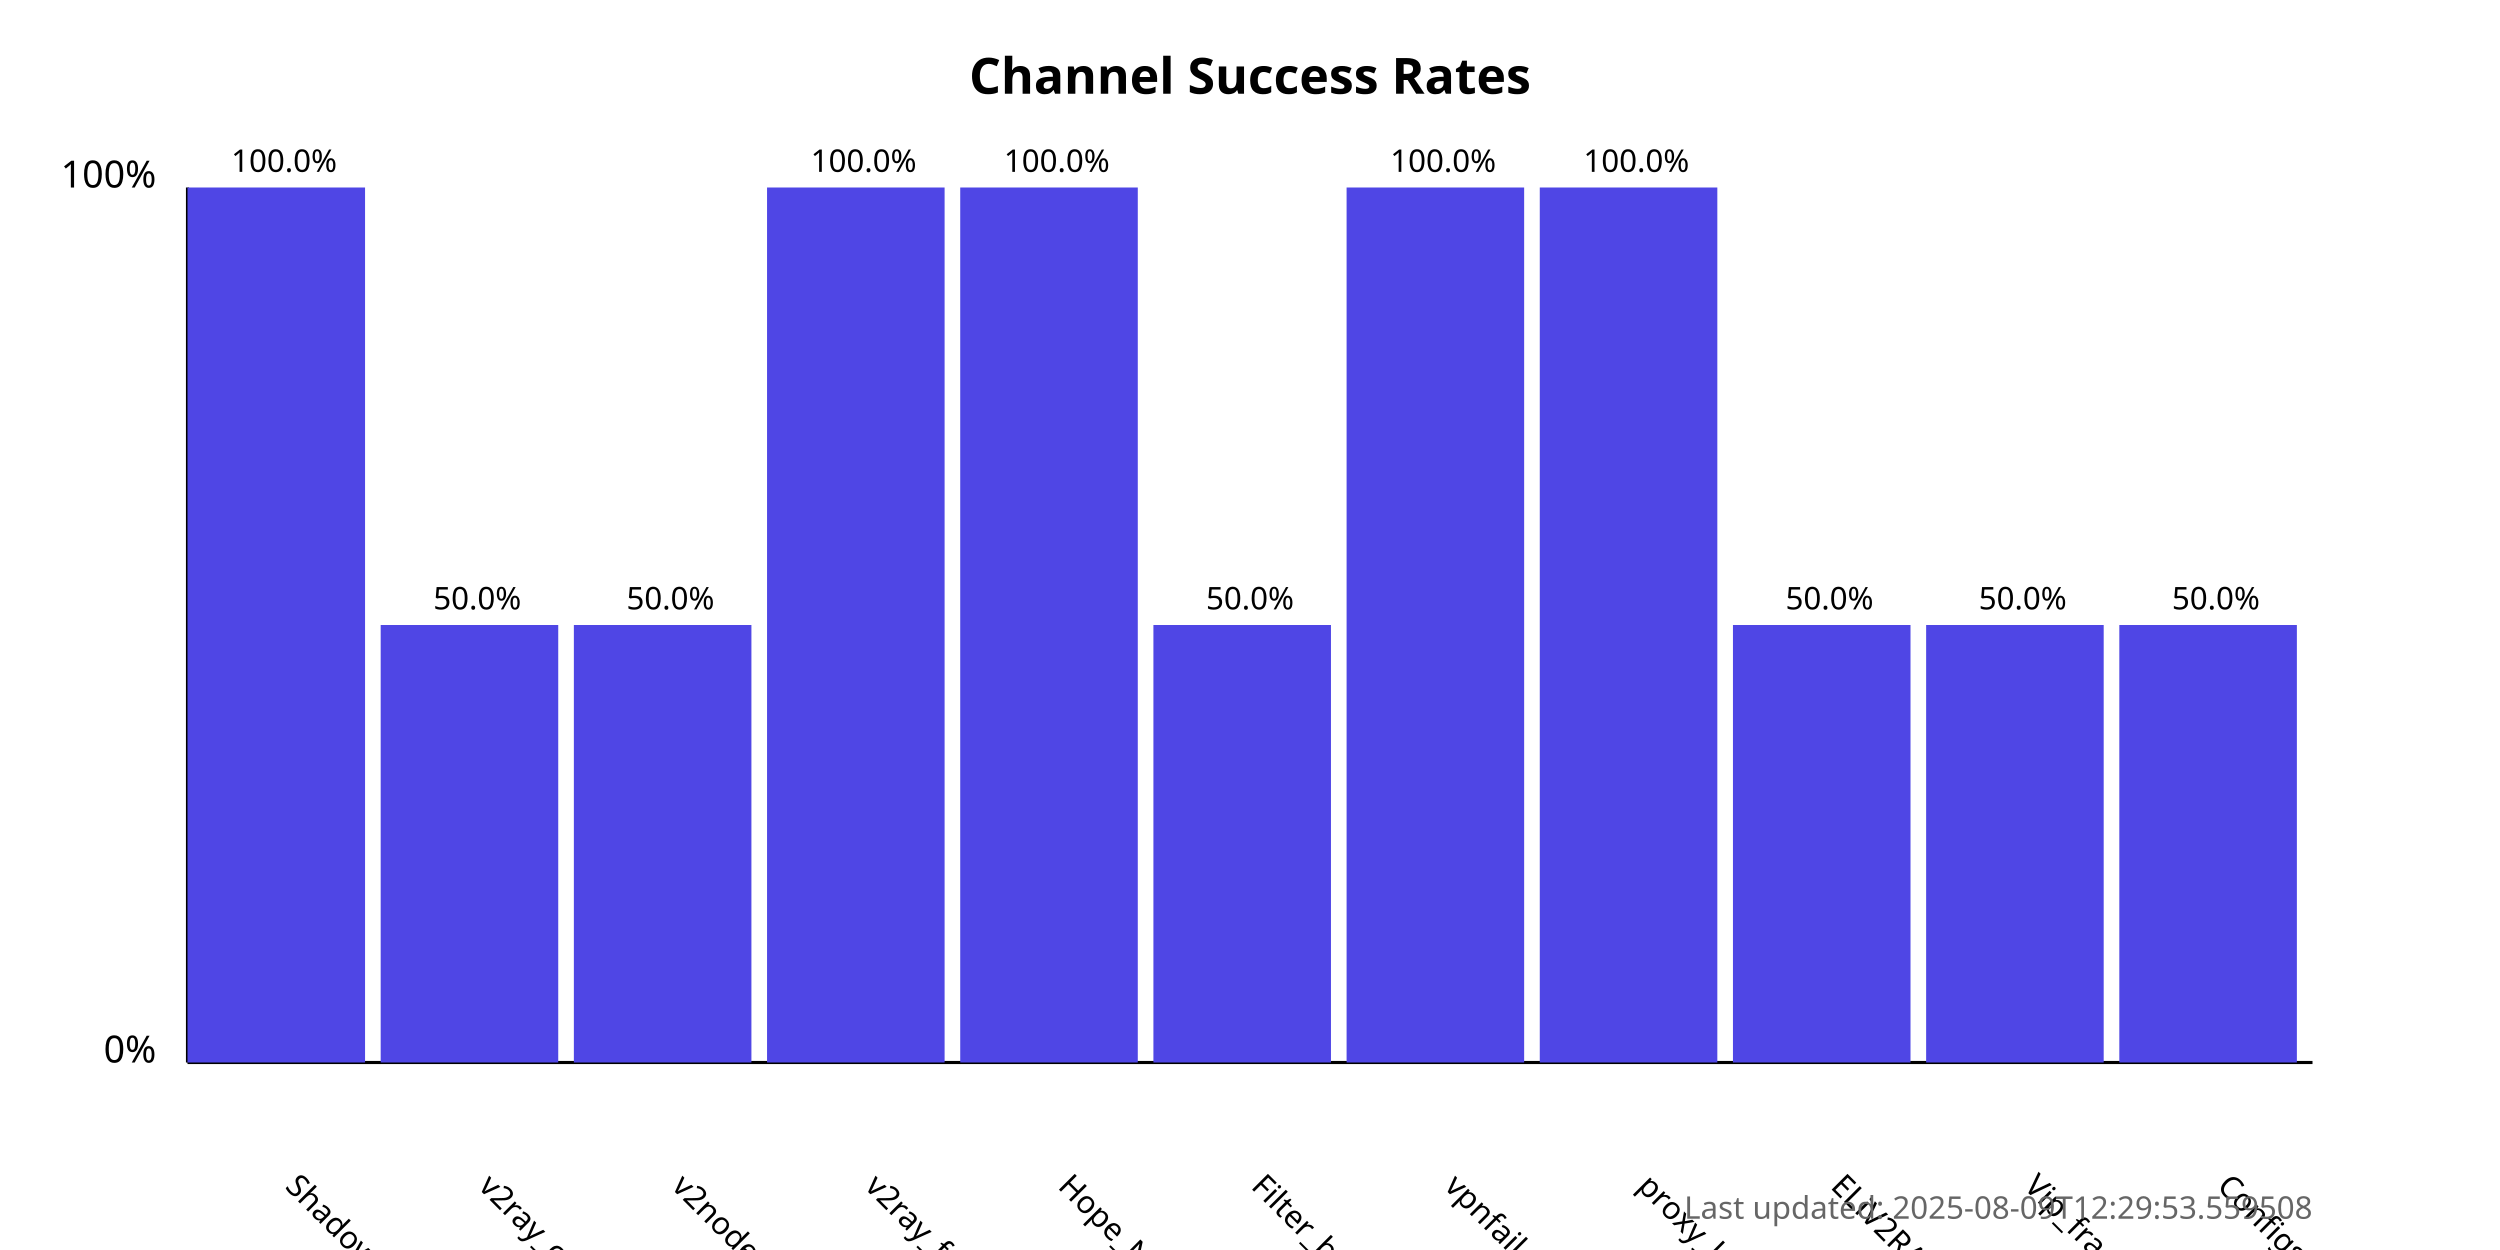
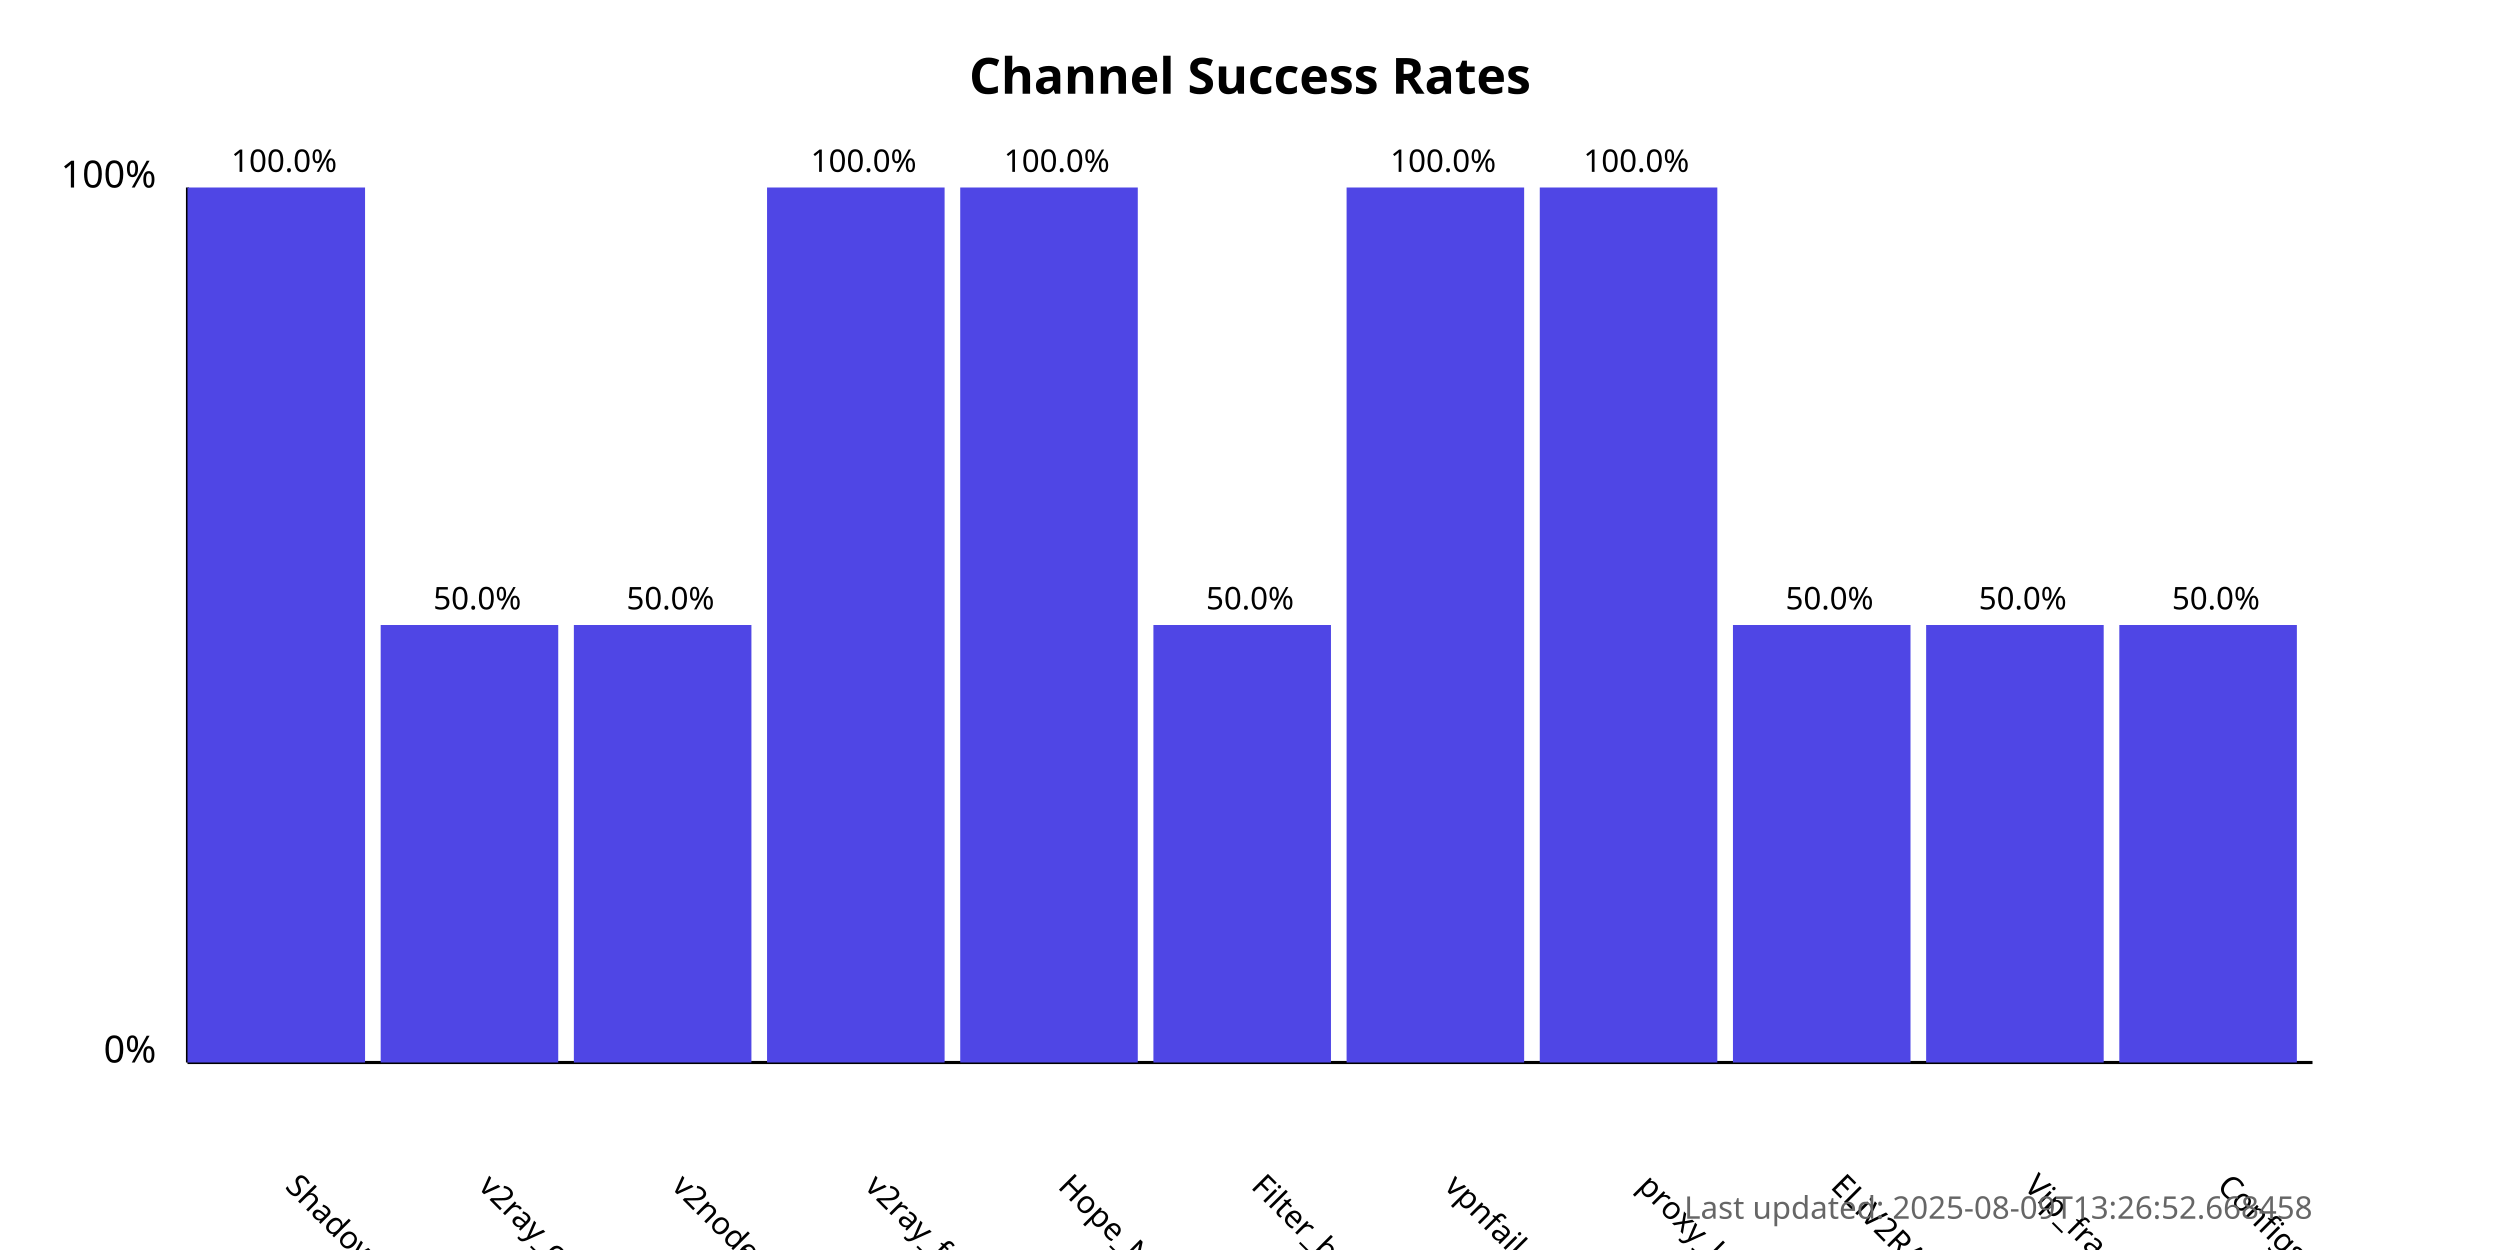
<svg xmlns="http://www.w3.org/2000/svg" width="800" height="400">
  <style>
            .chart-title { font: bold 16px sans-serif; }
            .axis-label { font: 12px sans-serif; }
            .tick-label { font: 10px sans-serif; }
            .bar { fill: #4f46e5; }
            .bar:hover { fill: #6366f1; }
            .timestamp { font: 10px sans-serif; fill: #666; }
        </style>
  <text x="400.0" y="30" text-anchor="middle" class="chart-title">
            Channel Success Rates
        </text>
  <line x1="60" y1="340" x2="60" y2="60" stroke="black" stroke-width="1" />
  <line x1="60" y1="340" x2="740" y2="340" stroke="black" stroke-width="1" />
  <text x="50" y="340" text-anchor="end" class="axis-label">0%</text>
  <text x="50" y="60" text-anchor="end" class="axis-label">100%</text>
  <g>
    <rect x="60" y="60.0" width="56.818" height="280.0" class="bar" />
    <text x="90.909" y="380" transform="rotate(45, 90.90909, 380)" text-anchor="start" class="tick-label">
                ShadowProxy66
            </text>
    <text x="90.909" y="55.0" text-anchor="middle" class="tick-label">
                100.0%
            </text>
  </g>
  <g>
    <rect x="121.818" y="200.0" width="56.818" height="140.0" class="bar" />
    <text x="152.727" y="380" transform="rotate(45, 152.7273, 380)" text-anchor="start" class="tick-label">
                v2ray_configs_pool
            </text>
    <text x="152.727" y="195.0" text-anchor="middle" class="tick-label">
                50.0%
            </text>
  </g>
  <g>
    <rect x="183.636" y="200.0" width="56.818" height="140.0" class="bar" />
    <text x="214.545" y="380" transform="rotate(45, 214.5455, 380)" text-anchor="start" class="tick-label">
                v2nodes
            </text>
    <text x="214.545" y="195.0" text-anchor="middle" class="tick-label">
                50.0%
            </text>
  </g>
  <g>
    <rect x="245.455" y="60.0" width="56.818" height="280.0" class="bar" />
    <text x="276.364" y="380" transform="rotate(45, 276.3636, 380)" text-anchor="start" class="tick-label">
                v2ray_free_conf
            </text>
    <text x="276.364" y="55.0" text-anchor="middle" class="tick-label">
                100.0%
            </text>
  </g>
  <g>
    <rect x="307.273" y="60.0" width="56.818" height="280.0" class="bar" />
    <text x="338.182" y="380" transform="rotate(45, 338.1818, 380)" text-anchor="start" class="tick-label">
                Hope_Net
            </text>
    <text x="338.182" y="55.0" text-anchor="middle" class="tick-label">
                100.0%
            </text>
  </g>
  <g>
    <rect x="369.091" y="200.0" width="56.818" height="140.0" class="bar" />
    <text x="400.0" y="380" transform="rotate(45, 400.0, 380)" text-anchor="start" class="tick-label">
                Filter_breaker
            </text>
    <text x="400.0" y="195.0" text-anchor="middle" class="tick-label">
                50.0%
            </text>
  </g>
  <g>
    <rect x="430.909" y="60.0" width="56.818" height="280.0" class="bar" />
    <text x="461.818" y="380" transform="rotate(45, 461.8182, 380)" text-anchor="start" class="tick-label">
                vpnfail_vless
            </text>
    <text x="461.818" y="55.0" text-anchor="middle" class="tick-label">
                100.0%
            </text>
  </g>
  <g>
    <rect x="492.727" y="60.0" width="56.818" height="280.0" class="bar" />
    <text x="523.636" y="380" transform="rotate(45, 523.6364, 380)" text-anchor="start" class="tick-label">
                proxy_kafee
            </text>
    <text x="523.636" y="55.0" text-anchor="middle" class="tick-label">
                100.0%
            </text>
  </g>
  <g>
    <rect x="554.545" y="200.0" width="56.818" height="140.0" class="bar" />
    <text x="585.455" y="380" transform="rotate(45, 585.4545, 380)" text-anchor="start" class="tick-label">
                ELiV2RAY
            </text>
    <text x="585.455" y="195.0" text-anchor="middle" class="tick-label">
                50.0%
            </text>
  </g>
  <g>
    <rect x="616.364" y="200.0" width="56.818" height="140.0" class="bar" />
    <text x="647.273" y="380" transform="rotate(45, 647.2727, 380)" text-anchor="start" class="tick-label">
                Vip_fragment_v2ray
            </text>
    <text x="647.273" y="195.0" text-anchor="middle" class="tick-label">
                50.0%
            </text>
  </g>
  <g>
    <rect x="678.182" y="200.0" width="56.818" height="140.0" class="bar" />
    <text x="709.091" y="380" transform="rotate(45, 709.0909, 380)" text-anchor="start" class="tick-label">
                ConfigsHubPlus
            </text>
    <text x="709.091" y="195.0" text-anchor="middle" class="tick-label">
                50.0%
            </text>
  </g>
  <text x="740" y="390" text-anchor="end" class="timestamp">
-             Last updated: 2025-08-09T12:29:53.559508
+             Last updated: 2025-08-09T13:26:52.668458
        </text>
</svg>
